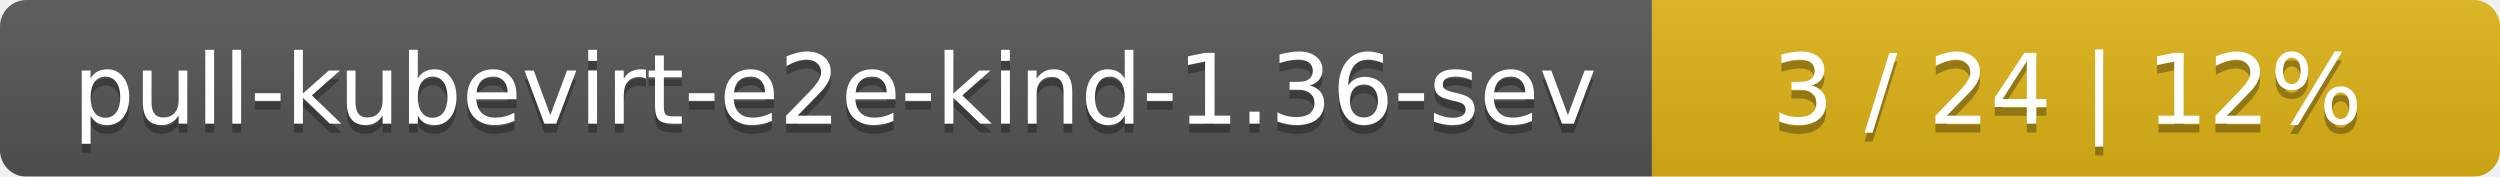
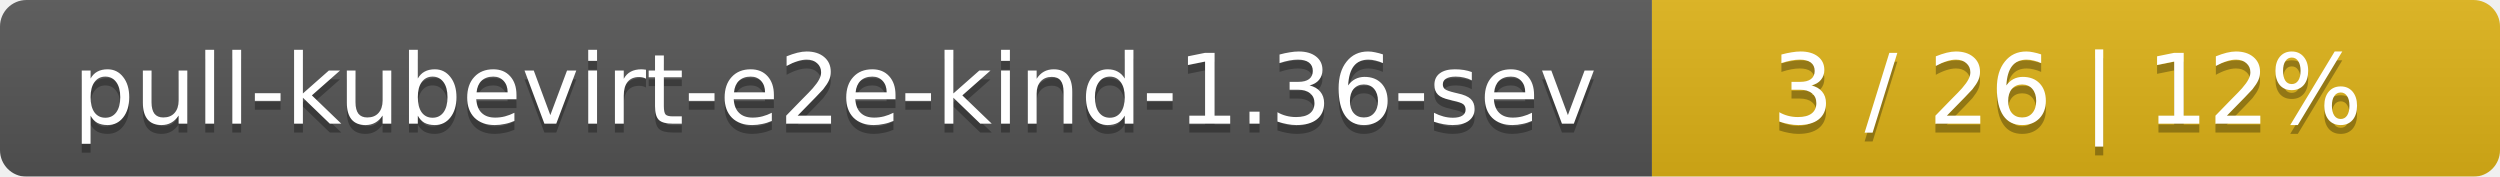
<svg xmlns="http://www.w3.org/2000/svg" width="283" height="20">
  <linearGradient id="smooth" x2="0" y2="100%">
    <stop offset="0" stop-color="#bbb" stop-opacity=".1" />
    <stop offset="1" stop-opacity=".1" />
  </linearGradient>
  <mask id="round">
    <rect width="283" height="20" rx="3" fill="#fff" />
  </mask>
  <g mask="url(#round)">
    <rect width="187" height="20" fill="#555" />
    <rect x="187" width="96" height="20" fill="#dfb317" />
    <rect width="283" height="20" fill="url(#smooth)" />
  </g>
  <g fill="#fff" text-anchor="middle" font-family="DejaVu Sans,Verdana,Geneva,sans-serif" font-size="11">
    <text x="94.5" y="15" fill="#010101" fill-opacity=".3">pull-kubevirt-e2e-kind-1.36-sev</text>
    <text x="94.5" y="14">pull-kubevirt-e2e-kind-1.36-sev</text>
-     <text x="234" y="15" fill="#010101" fill-opacity=".3">3 / 24    |    12%</text>
-     <text x="234" y="14">3 / 24    |    12%</text>
+     <text x="234" y="15" fill="#010101" fill-opacity=".3">3 / 26    |    12%</text>
+     <text x="234" y="14">3 / 26    |    12%</text>
  </g>
</svg>
